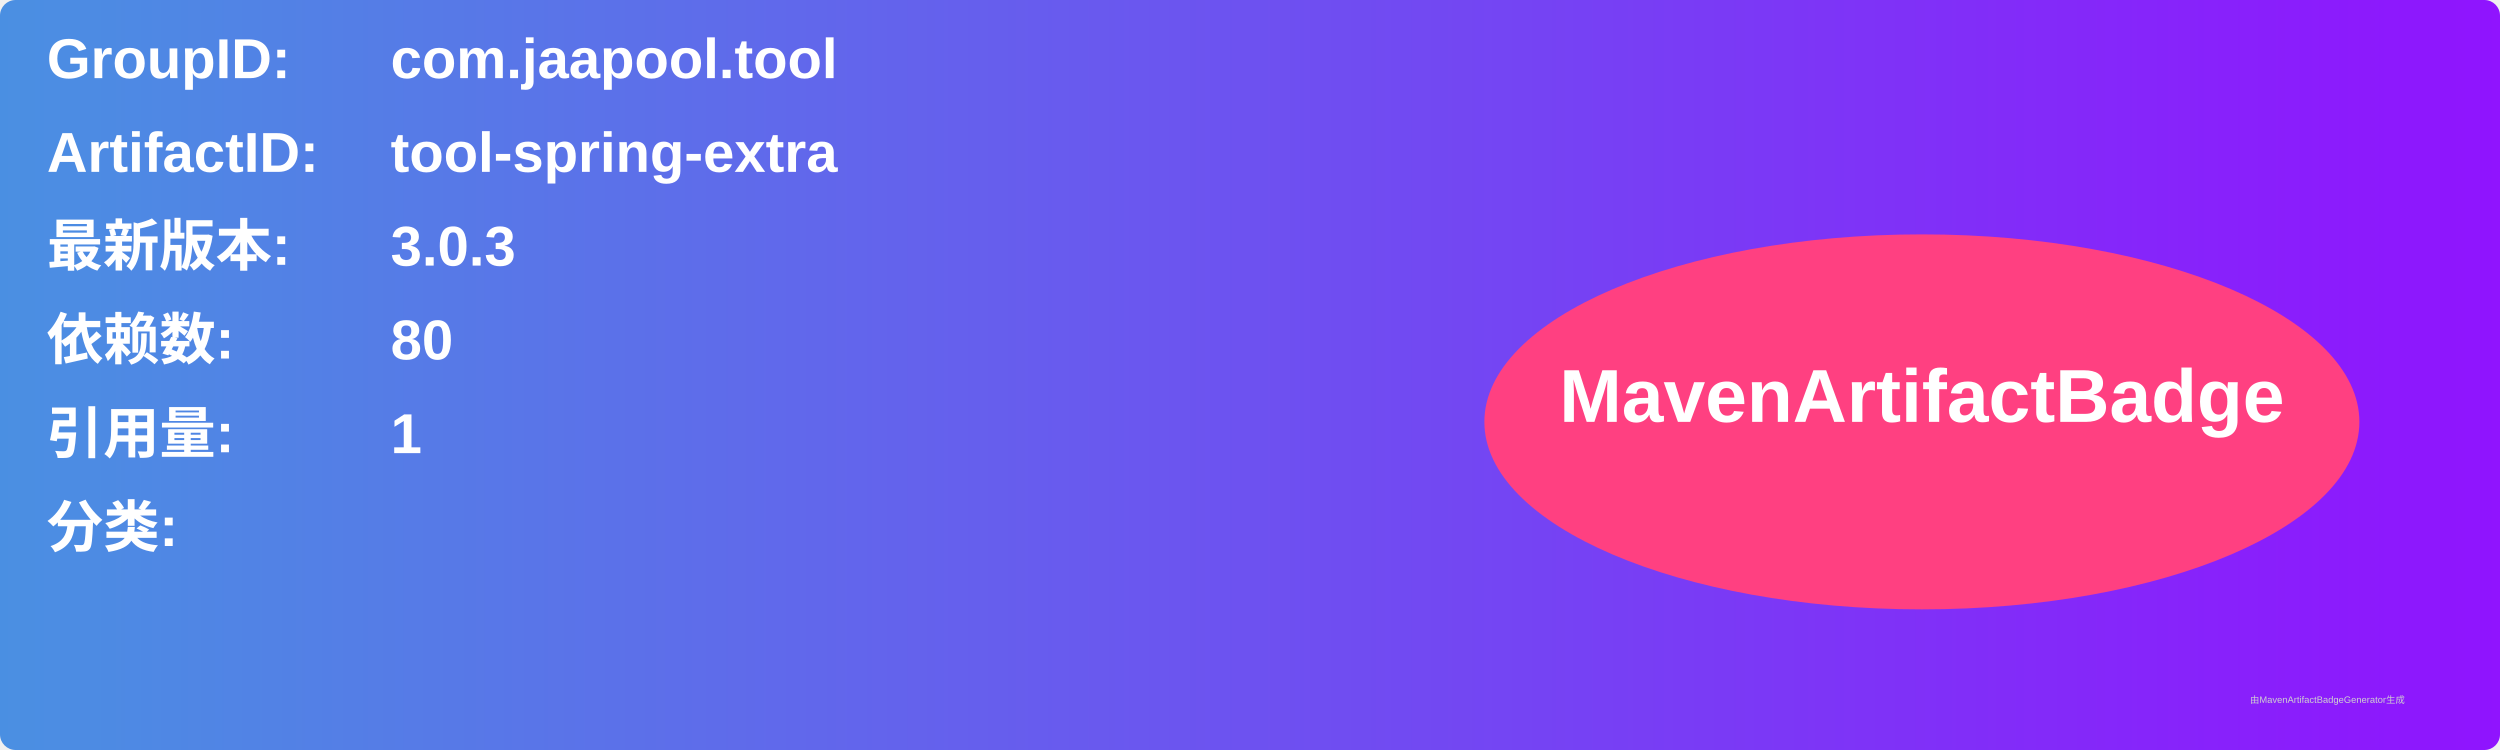
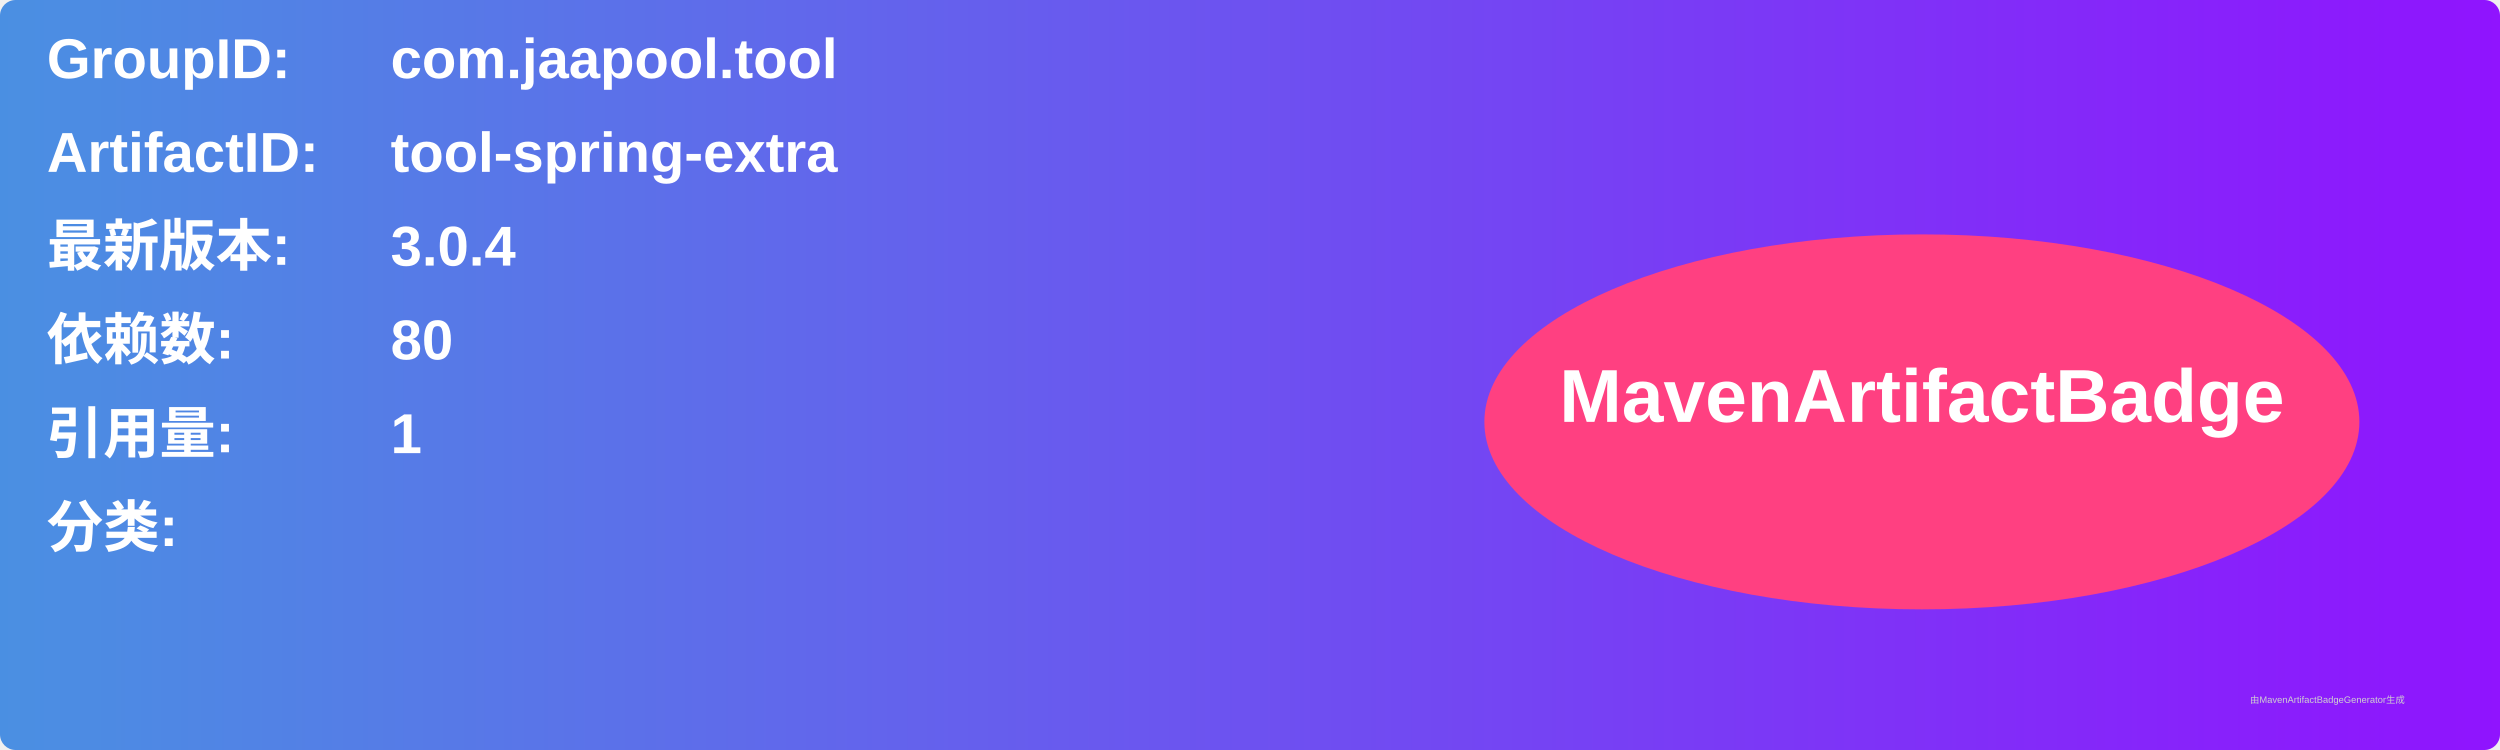
<svg xmlns="http://www.w3.org/2000/svg" width="800" height="240" viewBox="0 0 800 240">
  <linearGradient id="grad" x1="0%" y1="0%" x2="100%" y2="0%">
    <stop offset="0%" stop-color="#4a90e2" />
    <stop offset="100%" stop-color="#9013fe" />
  </linearGradient>
  <rect width="100%" height="100%" rx="5" ry="5" fill="url(#grad)" />
  <g transform="translate(15, 15)">
    <text x="0" y="10" font-family="Arial" font-size="18" fill="white" font-weight="bold" width="260">GroupID:</text>
    <text x="110" y="10" font-family="Arial" font-size="18" fill="white" font-weight="bold" width="460">com.jaapool.tool</text>
    <text x="0" y="40" font-family="Arial" font-size="18" fill="white" font-weight="bold" width="260">ArtifactID:</text>
    <text x="110" y="40" font-family="Arial" font-size="18" fill="white" font-weight="bold" width="460">tool-spring-extra</text>
    <text x="0" y="70" font-family="Arial" font-size="18" fill="white" font-weight="bold">最新版本:</text>
    <text x="110" y="70" font-family="Arial" font-size="18" fill="white" font-weight="bold">
-       <tspan font-weight="bold">3.0.3</tspan>
+       <tspan font-weight="bold">3.0.4</tspan>
    </text>
    <text x="0" y="100" font-family="Arial" font-size="18" fill="white" font-weight="bold">依赖数: </text>
    <text x="110" y="100" font-family="Arial" font-size="18" fill="white">
      <tspan font-weight="bold">80</tspan>
    </text>
    <text x="0" y="130" font-family="Arial" font-size="18" fill="white" font-weight="bold">引用量: </text>
    <text x="110" y="130" font-family="Arial" font-size="18" fill="white">
      <tspan font-weight="bold">1</tspan>
    </text>
    <text x="0" y="160" font-family="Arial" font-size="18" fill="white" font-weight="bold">分类:</text>
    <text x="10" y="190" font-family="Arial" font-size="10" fill="white">
      <tspan font-weight="bold" />
    </text>
    <ellipse cx="600" cy="120" rx="140" ry="60" fill="#ff4081" />
    <text x="600" y="120" text-anchor="middle" font-family="Arial" font-size="24" fill="white" font-weight="bold">MavenArtifactBadge</text>
  </g>
  <text x="720" y="225" font-family="Arial" font-size="3" fill="#d0d0d0">由MavenArtifactBadgeGenerator生成</text>
</svg>
